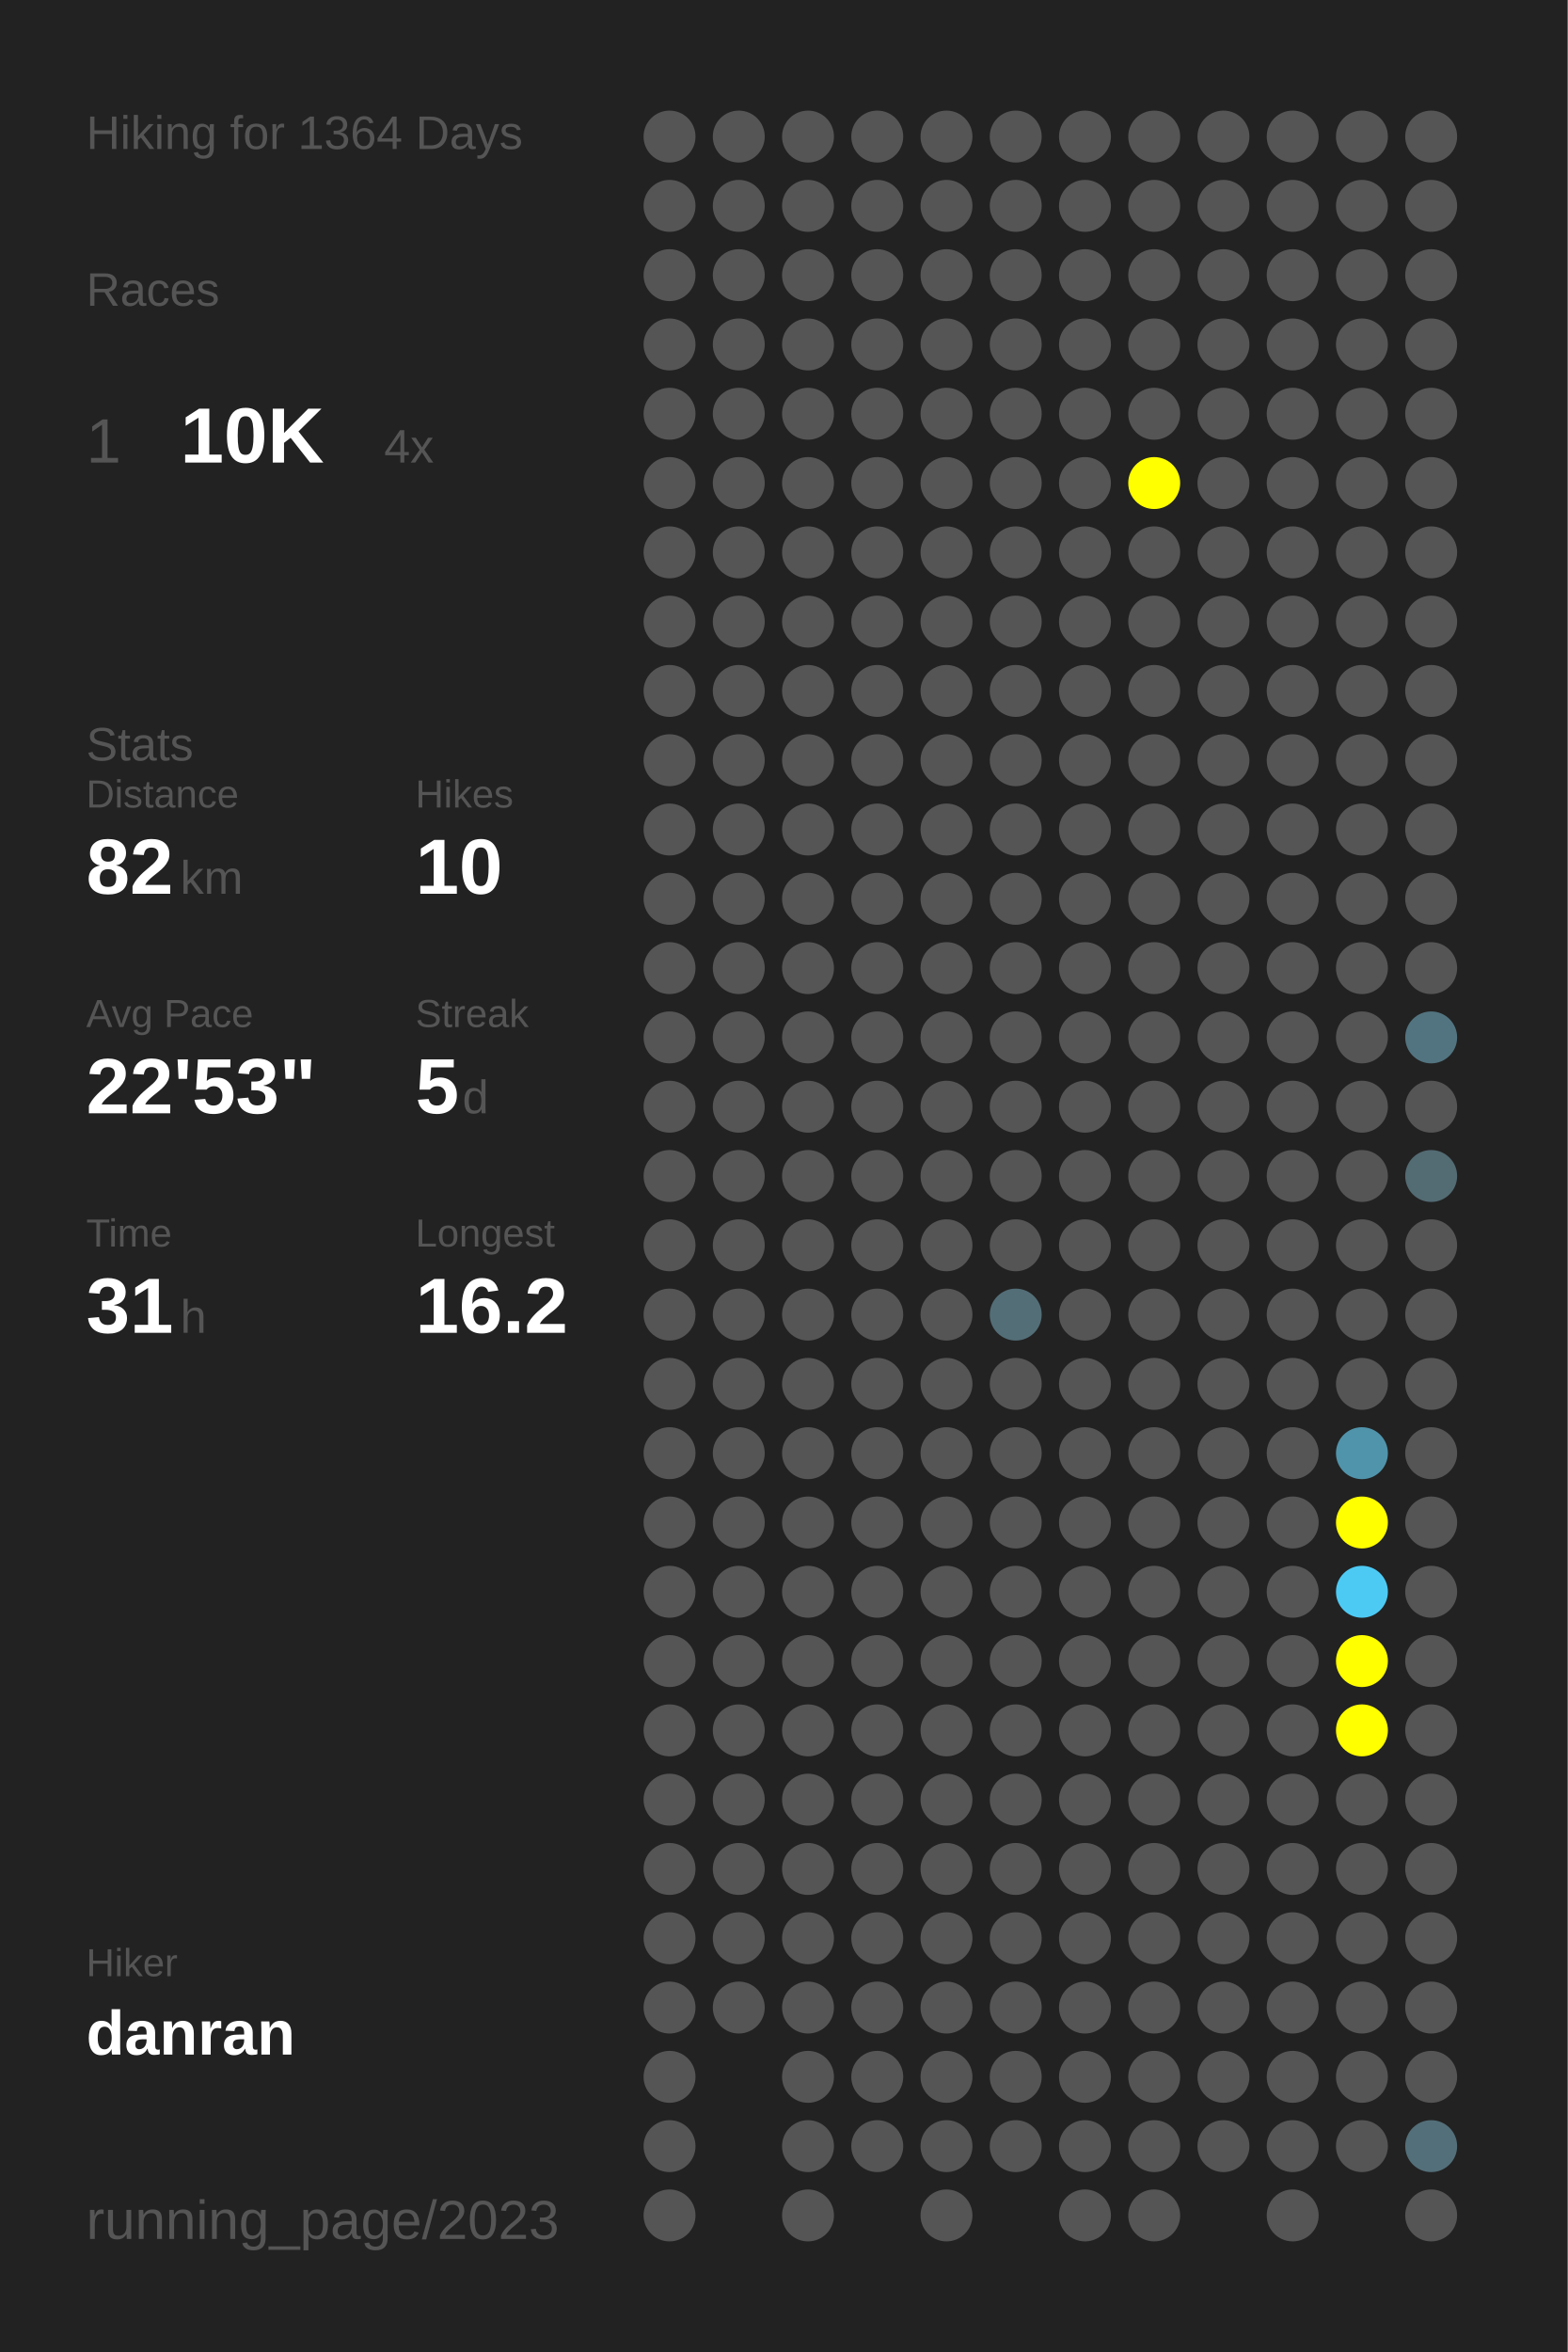
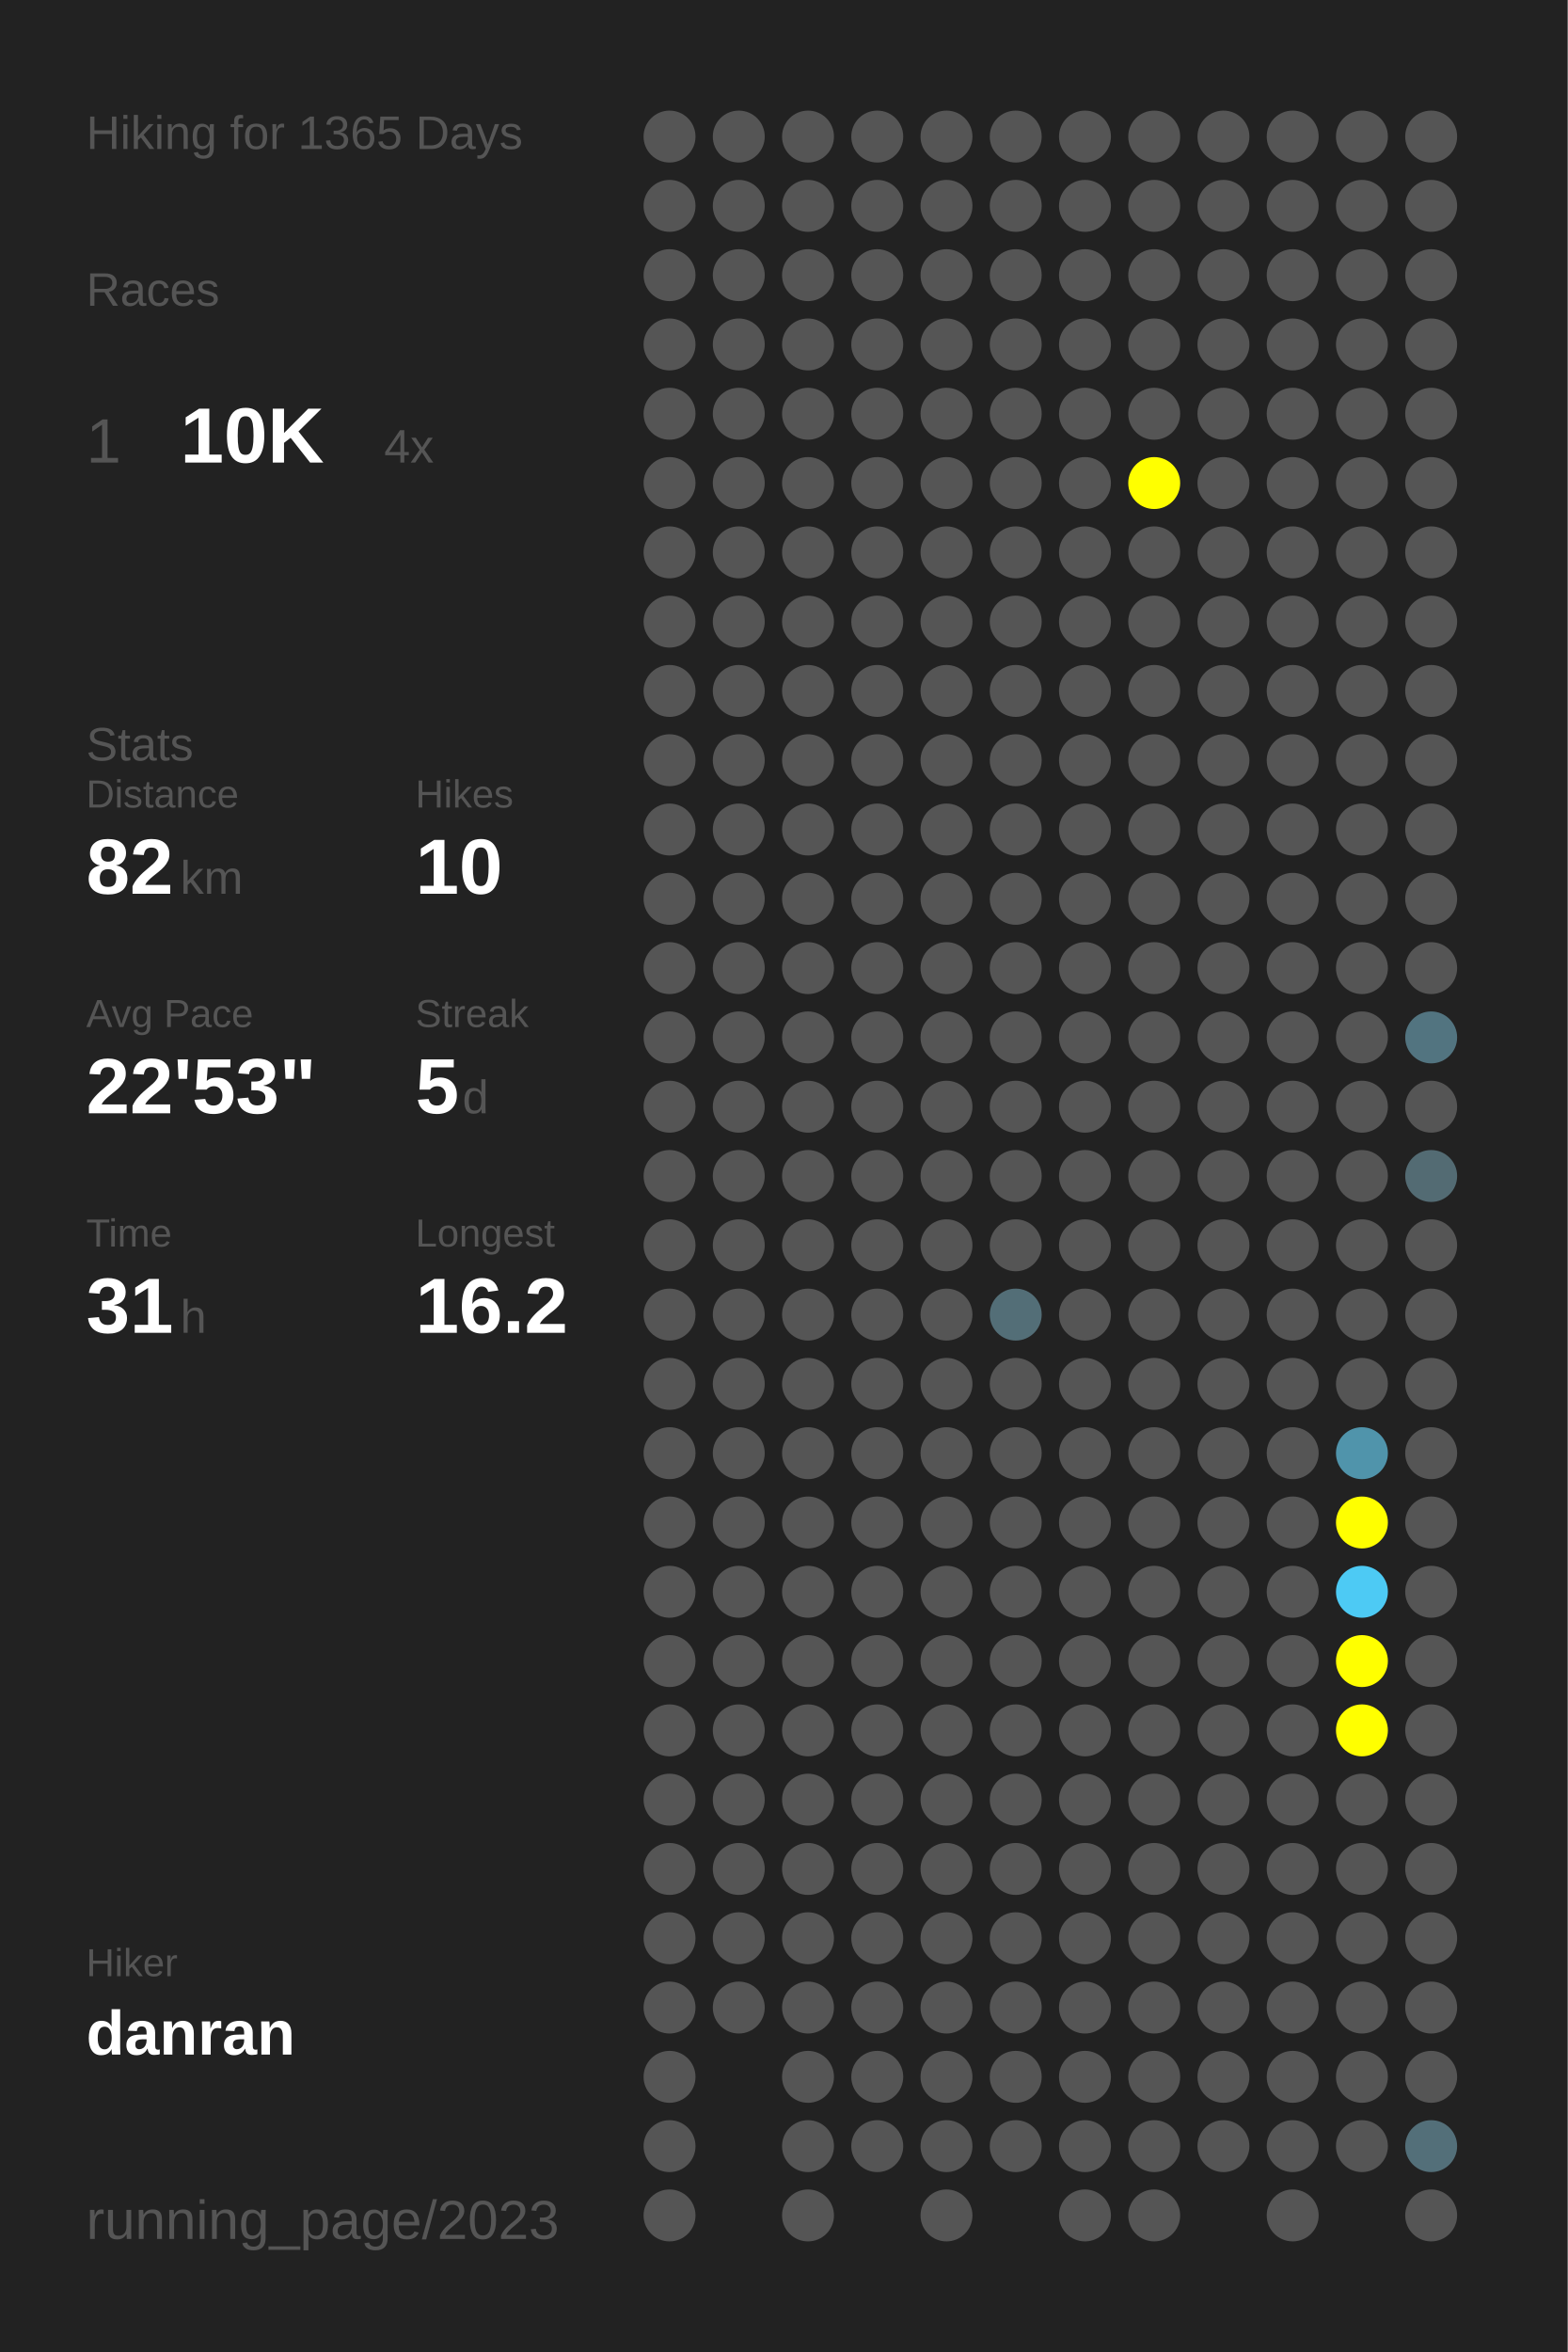
<svg xmlns="http://www.w3.org/2000/svg" baseProfile="full" height="300mm" version="1.1" viewBox="0,0,200,300" width="200mm">
  <defs />
  <rect fill="#222222" height="300" width="200" x="0" y="0" />
-   <text fill="#555555" style="font-size:6px; font-family:Arial;" x="11" y="19">Hiking for 1364 Days</text>
+   <text fill="#555555" style="font-size:6px; font-family:Arial;" x="11" y="19">Hiking for 1365 Days</text>
  <text fill="#555555" style="font-size:6px; font-family:Arial;" x="11" y="39">Races</text>
  <text fill="#555555" style="font-size:8px; font-family:Arial;" x="11" y="59">1</text>
  <text fill="#FFFFFF" style="font-size:10px; font-family:Arial; font-weight:bold;" x="23" y="59">10K</text>
  <text fill="#555555" style="font-size:6px; font-family:Arial;" x="49" y="59">4x</text>
  <text fill="#555555" style="font-size:6px; font-family:Arial;" x="11" y="97">Stats</text>
  <text fill="#555555" style="font-size:5px; font-family:Arial;" x="11" y="103">Distance</text>
  <text fill="#FFFFFF" style="font-size:10px; font-family:Arial; font-weight:bold;" x="11" y="114">82</text>
  <text fill="#555555" style="font-size:6px; font-family:Arial;" x="23" y="114">km</text>
  <text fill="#555555" style="font-size:5px; font-family:Arial;" x="53" y="103">Hikes</text>
  <text fill="#FFFFFF" style="font-size:10px; font-family:Arial; font-weight:bold;" x="53" y="114">10</text>
  <text fill="#555555" style="font-size:5px; font-family:Arial;" x="11" y="131">Avg Pace</text>
  <text fill="#FFFFFF" style="font-size:10px; font-family:Arial; font-weight:bold;" x="11" y="142">22'53"</text>
  <text fill="#555555" style="font-size:5px; font-family:Arial;" x="53" y="131">Streak</text>
  <text fill="#FFFFFF" style="font-size:10px; font-family:Arial; font-weight:bold;" x="53" y="142">5</text>
  <text fill="#555555" style="font-size:6px; font-family:Arial;" x="59" y="142">d</text>
  <text fill="#555555" style="font-size:5px; font-family:Arial;" x="11" y="159">Time</text>
  <text fill="#FFFFFF" style="font-size:10px; font-family:Arial; font-weight:bold;" x="11" y="170">31</text>
  <text fill="#555555" style="font-size:6px; font-family:Arial;" x="23" y="170">h</text>
  <text fill="#555555" style="font-size:5px; font-family:Arial;" x="53" y="159">Longest</text>
  <text fill="#FFFFFF" style="font-size:10px; font-family:Arial; font-weight:bold;" x="53" y="170">16.2</text>
  <text fill="#555555" style="font-size:5px; font-family:Arial;" x="11" y="252.065">Hiker</text>
  <text fill="#FFFFFF" style="font-size:8px; font-family:Arial; font-weight:bold;" x="11" y="262.065">danran</text>
  <text fill="#555555" style="font-size:7px; font-family:Arial;" x="11" y="285.581">running_page/2023</text>
  <circle cx="85.417" cy="17.419" fill="#555555" r="3.312" />
  <circle cx="85.417" cy="26.258" fill="#555555" r="3.312" />
  <circle cx="85.417" cy="35.097" fill="#555555" r="3.312" />
  <circle cx="85.417" cy="43.935" fill="#555555" r="3.312" />
  <circle cx="85.417" cy="52.774" fill="#555555" r="3.312" />
  <circle cx="85.417" cy="61.613" fill="#555555" r="3.312" />
  <circle cx="85.417" cy="70.452" fill="#555555" r="3.312" />
  <circle cx="85.417" cy="79.29" fill="#555555" r="3.312" />
  <circle cx="85.417" cy="88.129" fill="#555555" r="3.312" />
  <circle cx="85.417" cy="96.968" fill="#555555" r="3.312" />
  <circle cx="85.417" cy="105.806" fill="#555555" r="3.312" />
  <circle cx="85.417" cy="114.645" fill="#555555" r="3.312" />
  <circle cx="85.417" cy="123.484" fill="#555555" r="3.312" />
  <circle cx="85.417" cy="132.323" fill="#555555" r="3.312" />
  <circle cx="85.417" cy="141.161" fill="#555555" r="3.312" />
  <circle cx="85.417" cy="150" fill="#555555" r="3.312" />
  <circle cx="85.417" cy="158.839" fill="#555555" r="3.312" />
  <circle cx="85.417" cy="167.677" fill="#555555" r="3.312" />
  <circle cx="85.417" cy="176.516" fill="#555555" r="3.312" />
  <circle cx="85.417" cy="185.355" fill="#555555" r="3.312" />
  <circle cx="85.417" cy="194.194" fill="#555555" r="3.312" />
  <circle cx="85.417" cy="203.032" fill="#555555" r="3.312" />
  <circle cx="85.417" cy="211.871" fill="#555555" r="3.312" />
  <circle cx="85.417" cy="220.71" fill="#555555" r="3.312" />
  <circle cx="85.417" cy="229.548" fill="#555555" r="3.312" />
  <circle cx="85.417" cy="238.387" fill="#555555" r="3.312" />
  <circle cx="85.417" cy="247.226" fill="#555555" r="3.312" />
  <circle cx="85.417" cy="256.065" fill="#555555" r="3.312" />
  <circle cx="85.417" cy="264.903" fill="#555555" r="3.312" />
  <circle cx="85.417" cy="273.742" fill="#555555" r="3.312" />
  <circle cx="85.417" cy="282.581" fill="#555555" r="3.312" />
  <circle cx="94.25" cy="17.419" fill="#555555" r="3.312" />
  <circle cx="94.25" cy="26.258" fill="#555555" r="3.312" />
  <circle cx="94.25" cy="35.097" fill="#555555" r="3.312" />
  <circle cx="94.25" cy="43.935" fill="#555555" r="3.312" />
  <circle cx="94.25" cy="52.774" fill="#555555" r="3.312" />
  <circle cx="94.25" cy="61.613" fill="#555555" r="3.312" />
  <circle cx="94.25" cy="70.452" fill="#555555" r="3.312" />
  <circle cx="94.25" cy="79.29" fill="#555555" r="3.312" />
  <circle cx="94.25" cy="88.129" fill="#555555" r="3.312" />
  <circle cx="94.25" cy="96.968" fill="#555555" r="3.312" />
  <circle cx="94.25" cy="105.806" fill="#555555" r="3.312" />
  <circle cx="94.25" cy="114.645" fill="#555555" r="3.312" />
  <circle cx="94.25" cy="123.484" fill="#555555" r="3.312" />
  <circle cx="94.25" cy="132.323" fill="#555555" r="3.312" />
  <circle cx="94.25" cy="141.161" fill="#555555" r="3.312" />
  <circle cx="94.25" cy="150" fill="#555555" r="3.312" />
  <circle cx="94.25" cy="158.839" fill="#555555" r="3.312" />
  <circle cx="94.25" cy="167.677" fill="#555555" r="3.312" />
  <circle cx="94.25" cy="176.516" fill="#555555" r="3.312" />
  <circle cx="94.25" cy="185.355" fill="#555555" r="3.312" />
  <circle cx="94.25" cy="194.194" fill="#555555" r="3.312" />
  <circle cx="94.25" cy="203.032" fill="#555555" r="3.312" />
  <circle cx="94.25" cy="211.871" fill="#555555" r="3.312" />
  <circle cx="94.25" cy="220.71" fill="#555555" r="3.312" />
  <circle cx="94.25" cy="229.548" fill="#555555" r="3.312" />
  <circle cx="94.25" cy="238.387" fill="#555555" r="3.312" />
  <circle cx="94.25" cy="247.226" fill="#555555" r="3.312" />
  <circle cx="94.25" cy="256.065" fill="#555555" r="3.312" />
  <circle cx="103.083" cy="17.419" fill="#555555" r="3.312" />
  <circle cx="103.083" cy="26.258" fill="#555555" r="3.312" />
  <circle cx="103.083" cy="35.097" fill="#555555" r="3.312" />
  <circle cx="103.083" cy="43.935" fill="#555555" r="3.312" />
  <circle cx="103.083" cy="52.774" fill="#555555" r="3.312" />
  <circle cx="103.083" cy="61.613" fill="#555555" r="3.312" />
  <circle cx="103.083" cy="70.452" fill="#555555" r="3.312" />
  <circle cx="103.083" cy="79.29" fill="#555555" r="3.312" />
  <circle cx="103.083" cy="88.129" fill="#555555" r="3.312" />
  <circle cx="103.083" cy="96.968" fill="#555555" r="3.312" />
  <circle cx="103.083" cy="105.806" fill="#555555" r="3.312" />
  <circle cx="103.083" cy="114.645" fill="#555555" r="3.312" />
  <circle cx="103.083" cy="123.484" fill="#555555" r="3.312" />
  <circle cx="103.083" cy="132.323" fill="#555555" r="3.312" />
  <circle cx="103.083" cy="141.161" fill="#555555" r="3.312" />
  <circle cx="103.083" cy="150" fill="#555555" r="3.312" />
  <circle cx="103.083" cy="158.839" fill="#555555" r="3.312" />
  <circle cx="103.083" cy="167.677" fill="#555555" r="3.312" />
  <circle cx="103.083" cy="176.516" fill="#555555" r="3.312" />
  <circle cx="103.083" cy="185.355" fill="#555555" r="3.312" />
  <circle cx="103.083" cy="194.194" fill="#555555" r="3.312" />
  <circle cx="103.083" cy="203.032" fill="#555555" r="3.312" />
  <circle cx="103.083" cy="211.871" fill="#555555" r="3.312" />
  <circle cx="103.083" cy="220.71" fill="#555555" r="3.312" />
  <circle cx="103.083" cy="229.548" fill="#555555" r="3.312" />
  <circle cx="103.083" cy="238.387" fill="#555555" r="3.312" />
  <circle cx="103.083" cy="247.226" fill="#555555" r="3.312" />
  <circle cx="103.083" cy="256.065" fill="#555555" r="3.312" />
  <circle cx="103.083" cy="264.903" fill="#555555" r="3.312" />
  <circle cx="103.083" cy="273.742" fill="#555555" r="3.312" />
  <circle cx="103.083" cy="282.581" fill="#555555" r="3.312" />
  <circle cx="111.917" cy="17.419" fill="#555555" r="3.312" />
  <circle cx="111.917" cy="26.258" fill="#555555" r="3.312" />
  <circle cx="111.917" cy="35.097" fill="#555555" r="3.312" />
  <circle cx="111.917" cy="43.935" fill="#555555" r="3.312" />
  <circle cx="111.917" cy="52.774" fill="#555555" r="3.312" />
  <circle cx="111.917" cy="61.613" fill="#555555" r="3.312" />
  <circle cx="111.917" cy="70.452" fill="#555555" r="3.312" />
  <circle cx="111.917" cy="79.29" fill="#555555" r="3.312" />
  <circle cx="111.917" cy="88.129" fill="#555555" r="3.312" />
  <circle cx="111.917" cy="96.968" fill="#555555" r="3.312" />
  <circle cx="111.917" cy="105.806" fill="#555555" r="3.312" />
  <circle cx="111.917" cy="114.645" fill="#555555" r="3.312" />
  <circle cx="111.917" cy="123.484" fill="#555555" r="3.312" />
  <circle cx="111.917" cy="132.323" fill="#555555" r="3.312" />
  <circle cx="111.917" cy="141.161" fill="#555555" r="3.312" />
  <circle cx="111.917" cy="150" fill="#555555" r="3.312" />
  <circle cx="111.917" cy="158.839" fill="#555555" r="3.312" />
  <circle cx="111.917" cy="167.677" fill="#555555" r="3.312" />
  <circle cx="111.917" cy="176.516" fill="#555555" r="3.312" />
  <circle cx="111.917" cy="185.355" fill="#555555" r="3.312" />
  <circle cx="111.917" cy="194.194" fill="#555555" r="3.312" />
  <circle cx="111.917" cy="203.032" fill="#555555" r="3.312" />
  <circle cx="111.917" cy="211.871" fill="#555555" r="3.312" />
  <circle cx="111.917" cy="220.71" fill="#555555" r="3.312" />
  <circle cx="111.917" cy="229.548" fill="#555555" r="3.312" />
  <circle cx="111.917" cy="238.387" fill="#555555" r="3.312" />
  <circle cx="111.917" cy="247.226" fill="#555555" r="3.312" />
  <circle cx="111.917" cy="256.065" fill="#555555" r="3.312" />
  <circle cx="111.917" cy="264.903" fill="#555555" r="3.312" />
  <circle cx="111.917" cy="273.742" fill="#555555" r="3.312" />
  <circle cx="120.75" cy="17.419" fill="#555555" r="3.312" />
  <circle cx="120.75" cy="26.258" fill="#555555" r="3.312" />
  <circle cx="120.75" cy="35.097" fill="#555555" r="3.312" />
  <circle cx="120.75" cy="43.935" fill="#555555" r="3.312" />
  <circle cx="120.75" cy="52.774" fill="#555555" r="3.312" />
  <circle cx="120.75" cy="61.613" fill="#555555" r="3.312" />
  <circle cx="120.75" cy="70.452" fill="#555555" r="3.312" />
  <circle cx="120.75" cy="79.29" fill="#555555" r="3.312" />
  <circle cx="120.75" cy="88.129" fill="#555555" r="3.312" />
  <circle cx="120.75" cy="96.968" fill="#555555" r="3.312" />
  <circle cx="120.75" cy="105.806" fill="#555555" r="3.312" />
  <circle cx="120.75" cy="114.645" fill="#555555" r="3.312" />
  <circle cx="120.75" cy="123.484" fill="#555555" r="3.312" />
  <circle cx="120.75" cy="132.323" fill="#555555" r="3.312" />
  <circle cx="120.75" cy="141.161" fill="#555555" r="3.312" />
  <circle cx="120.75" cy="150" fill="#555555" r="3.312" />
  <circle cx="120.75" cy="158.839" fill="#555555" r="3.312" />
  <circle cx="120.75" cy="167.677" fill="#555555" r="3.312" />
  <circle cx="120.75" cy="176.516" fill="#555555" r="3.312" />
  <circle cx="120.75" cy="185.355" fill="#555555" r="3.312" />
  <circle cx="120.75" cy="194.194" fill="#555555" r="3.312" />
  <circle cx="120.75" cy="203.032" fill="#555555" r="3.312" />
  <circle cx="120.75" cy="211.871" fill="#555555" r="3.312" />
  <circle cx="120.75" cy="220.71" fill="#555555" r="3.312" />
  <circle cx="120.75" cy="229.548" fill="#555555" r="3.312" />
  <circle cx="120.75" cy="238.387" fill="#555555" r="3.312" />
  <circle cx="120.75" cy="247.226" fill="#555555" r="3.312" />
  <circle cx="120.75" cy="256.065" fill="#555555" r="3.312" />
  <circle cx="120.75" cy="264.903" fill="#555555" r="3.312" />
  <circle cx="120.75" cy="273.742" fill="#555555" r="3.312" />
  <circle cx="120.75" cy="282.581" fill="#555555" r="3.312" />
  <circle cx="129.583" cy="17.419" fill="#555555" r="3.312" />
  <circle cx="129.583" cy="26.258" fill="#555555" r="3.312" />
  <circle cx="129.583" cy="35.097" fill="#555555" r="3.312" />
  <circle cx="129.583" cy="43.935" fill="#555555" r="3.312" />
  <circle cx="129.583" cy="52.774" fill="#555555" r="3.312" />
  <circle cx="129.583" cy="61.613" fill="#555555" r="3.312" />
  <circle cx="129.583" cy="70.452" fill="#555555" r="3.312" />
  <circle cx="129.583" cy="79.29" fill="#555555" r="3.312" />
  <circle cx="129.583" cy="88.129" fill="#555555" r="3.312" />
  <circle cx="129.583" cy="96.968" fill="#555555" r="3.312" />
  <circle cx="129.583" cy="105.806" fill="#555555" r="3.312" />
  <circle cx="129.583" cy="114.645" fill="#555555" r="3.312" />
  <circle cx="129.583" cy="123.484" fill="#555555" r="3.312" />
  <circle cx="129.583" cy="132.323" fill="#555555" r="3.312" />
  <circle cx="129.583" cy="141.161" fill="#555555" r="3.312" />
  <circle cx="129.583" cy="150" fill="#555555" r="3.312" />
  <circle cx="129.583" cy="158.839" fill="#555555" r="3.312" />
  <circle cx="129.583" cy="167.677" fill="#536e77" r="3.312" />
  <circle cx="129.583" cy="176.516" fill="#555555" r="3.312" />
  <circle cx="129.583" cy="185.355" fill="#555555" r="3.312" />
  <circle cx="129.583" cy="194.194" fill="#555555" r="3.312" />
  <circle cx="129.583" cy="203.032" fill="#555555" r="3.312" />
  <circle cx="129.583" cy="211.871" fill="#555555" r="3.312" />
  <circle cx="129.583" cy="220.71" fill="#555555" r="3.312" />
  <circle cx="129.583" cy="229.548" fill="#555555" r="3.312" />
  <circle cx="129.583" cy="238.387" fill="#555555" r="3.312" />
  <circle cx="129.583" cy="247.226" fill="#555555" r="3.312" />
  <circle cx="129.583" cy="256.065" fill="#555555" r="3.312" />
  <circle cx="129.583" cy="264.903" fill="#555555" r="3.312" />
  <circle cx="129.583" cy="273.742" fill="#555555" r="3.312" />
  <circle cx="138.417" cy="17.419" fill="#555555" r="3.312" />
  <circle cx="138.417" cy="26.258" fill="#555555" r="3.312" />
  <circle cx="138.417" cy="35.097" fill="#555555" r="3.312" />
  <circle cx="138.417" cy="43.935" fill="#555555" r="3.312" />
  <circle cx="138.417" cy="52.774" fill="#555555" r="3.312" />
  <circle cx="138.417" cy="61.613" fill="#555555" r="3.312" />
  <circle cx="138.417" cy="70.452" fill="#555555" r="3.312" />
  <circle cx="138.417" cy="79.29" fill="#555555" r="3.312" />
  <circle cx="138.417" cy="88.129" fill="#555555" r="3.312" />
  <circle cx="138.417" cy="96.968" fill="#555555" r="3.312" />
  <circle cx="138.417" cy="105.806" fill="#555555" r="3.312" />
  <circle cx="138.417" cy="114.645" fill="#555555" r="3.312" />
  <circle cx="138.417" cy="123.484" fill="#555555" r="3.312" />
  <circle cx="138.417" cy="132.323" fill="#555555" r="3.312" />
  <circle cx="138.417" cy="141.161" fill="#555555" r="3.312" />
  <circle cx="138.417" cy="150" fill="#555555" r="3.312" />
  <circle cx="138.417" cy="158.839" fill="#555555" r="3.312" />
  <circle cx="138.417" cy="167.677" fill="#555555" r="3.312" />
  <circle cx="138.417" cy="176.516" fill="#555555" r="3.312" />
  <circle cx="138.417" cy="185.355" fill="#555555" r="3.312" />
  <circle cx="138.417" cy="194.194" fill="#555555" r="3.312" />
  <circle cx="138.417" cy="203.032" fill="#555555" r="3.312" />
  <circle cx="138.417" cy="211.871" fill="#555555" r="3.312" />
  <circle cx="138.417" cy="220.71" fill="#555555" r="3.312" />
  <circle cx="138.417" cy="229.548" fill="#555555" r="3.312" />
  <circle cx="138.417" cy="238.387" fill="#555555" r="3.312" />
  <circle cx="138.417" cy="247.226" fill="#555555" r="3.312" />
  <circle cx="138.417" cy="256.065" fill="#555555" r="3.312" />
  <circle cx="138.417" cy="264.903" fill="#555555" r="3.312" />
  <circle cx="138.417" cy="273.742" fill="#555555" r="3.312" />
  <circle cx="138.417" cy="282.581" fill="#555555" r="3.312" />
  <circle cx="147.25" cy="17.419" fill="#555555" r="3.312" />
  <circle cx="147.25" cy="26.258" fill="#555555" r="3.312" />
  <circle cx="147.25" cy="35.097" fill="#555555" r="3.312" />
  <circle cx="147.25" cy="43.935" fill="#555555" r="3.312" />
  <circle cx="147.25" cy="52.774" fill="#555555" r="3.312" />
  <circle cx="147.25" cy="61.613" fill="#FFFF00" r="3.312" />
  <circle cx="147.25" cy="70.452" fill="#555555" r="3.312" />
  <circle cx="147.25" cy="79.29" fill="#555555" r="3.312" />
  <circle cx="147.25" cy="88.129" fill="#555555" r="3.312" />
  <circle cx="147.25" cy="96.968" fill="#555555" r="3.312" />
  <circle cx="147.25" cy="105.806" fill="#555555" r="3.312" />
  <circle cx="147.25" cy="114.645" fill="#555555" r="3.312" />
  <circle cx="147.25" cy="123.484" fill="#555555" r="3.312" />
  <circle cx="147.25" cy="132.323" fill="#555555" r="3.312" />
  <circle cx="147.25" cy="141.161" fill="#555555" r="3.312" />
  <circle cx="147.25" cy="150" fill="#555555" r="3.312" />
  <circle cx="147.25" cy="158.839" fill="#555555" r="3.312" />
  <circle cx="147.25" cy="167.677" fill="#555555" r="3.312" />
  <circle cx="147.25" cy="176.516" fill="#555555" r="3.312" />
  <circle cx="147.25" cy="185.355" fill="#555555" r="3.312" />
  <circle cx="147.25" cy="194.194" fill="#555555" r="3.312" />
  <circle cx="147.25" cy="203.032" fill="#555555" r="3.312" />
  <circle cx="147.25" cy="211.871" fill="#555555" r="3.312" />
  <circle cx="147.25" cy="220.71" fill="#555555" r="3.312" />
  <circle cx="147.25" cy="229.548" fill="#555555" r="3.312" />
  <circle cx="147.25" cy="238.387" fill="#555555" r="3.312" />
  <circle cx="147.25" cy="247.226" fill="#555555" r="3.312" />
  <circle cx="147.25" cy="256.065" fill="#555555" r="3.312" />
  <circle cx="147.25" cy="264.903" fill="#555555" r="3.312" />
  <circle cx="147.25" cy="273.742" fill="#555555" r="3.312" />
  <circle cx="147.25" cy="282.581" fill="#555555" r="3.312" />
  <circle cx="156.083" cy="17.419" fill="#555555" r="3.312" />
  <circle cx="156.083" cy="26.258" fill="#555555" r="3.312" />
  <circle cx="156.083" cy="35.097" fill="#555555" r="3.312" />
  <circle cx="156.083" cy="43.935" fill="#555555" r="3.312" />
  <circle cx="156.083" cy="52.774" fill="#555555" r="3.312" />
  <circle cx="156.083" cy="61.613" fill="#555555" r="3.312" />
  <circle cx="156.083" cy="70.452" fill="#555555" r="3.312" />
  <circle cx="156.083" cy="79.29" fill="#555555" r="3.312" />
  <circle cx="156.083" cy="88.129" fill="#555555" r="3.312" />
  <circle cx="156.083" cy="96.968" fill="#555555" r="3.312" />
  <circle cx="156.083" cy="105.806" fill="#555555" r="3.312" />
  <circle cx="156.083" cy="114.645" fill="#555555" r="3.312" />
  <circle cx="156.083" cy="123.484" fill="#555555" r="3.312" />
  <circle cx="156.083" cy="132.323" fill="#555555" r="3.312" />
  <circle cx="156.083" cy="141.161" fill="#555555" r="3.312" />
  <circle cx="156.083" cy="150" fill="#555555" r="3.312" />
  <circle cx="156.083" cy="158.839" fill="#555555" r="3.312" />
  <circle cx="156.083" cy="167.677" fill="#555555" r="3.312" />
  <circle cx="156.083" cy="176.516" fill="#555555" r="3.312" />
  <circle cx="156.083" cy="185.355" fill="#555555" r="3.312" />
  <circle cx="156.083" cy="194.194" fill="#555555" r="3.312" />
  <circle cx="156.083" cy="203.032" fill="#555555" r="3.312" />
  <circle cx="156.083" cy="211.871" fill="#555555" r="3.312" />
  <circle cx="156.083" cy="220.71" fill="#555555" r="3.312" />
  <circle cx="156.083" cy="229.548" fill="#555555" r="3.312" />
  <circle cx="156.083" cy="238.387" fill="#555555" r="3.312" />
  <circle cx="156.083" cy="247.226" fill="#555555" r="3.312" />
  <circle cx="156.083" cy="256.065" fill="#555555" r="3.312" />
  <circle cx="156.083" cy="264.903" fill="#555555" r="3.312" />
  <circle cx="156.083" cy="273.742" fill="#555555" r="3.312" />
  <circle cx="164.917" cy="17.419" fill="#555555" r="3.312" />
  <circle cx="164.917" cy="26.258" fill="#555555" r="3.312" />
  <circle cx="164.917" cy="35.097" fill="#555555" r="3.312" />
  <circle cx="164.917" cy="43.935" fill="#555555" r="3.312" />
  <circle cx="164.917" cy="52.774" fill="#555555" r="3.312" />
  <circle cx="164.917" cy="61.613" fill="#555555" r="3.312" />
  <circle cx="164.917" cy="70.452" fill="#555555" r="3.312" />
  <circle cx="164.917" cy="79.29" fill="#555555" r="3.312" />
  <circle cx="164.917" cy="88.129" fill="#555555" r="3.312" />
  <circle cx="164.917" cy="96.968" fill="#555555" r="3.312" />
  <circle cx="164.917" cy="105.806" fill="#555555" r="3.312" />
  <circle cx="164.917" cy="114.645" fill="#555555" r="3.312" />
  <circle cx="164.917" cy="123.484" fill="#555555" r="3.312" />
  <circle cx="164.917" cy="132.323" fill="#555555" r="3.312" />
  <circle cx="164.917" cy="141.161" fill="#555555" r="3.312" />
  <circle cx="164.917" cy="150" fill="#555555" r="3.312" />
  <circle cx="164.917" cy="158.839" fill="#555555" r="3.312" />
  <circle cx="164.917" cy="167.677" fill="#555555" r="3.312" />
  <circle cx="164.917" cy="176.516" fill="#555555" r="3.312" />
  <circle cx="164.917" cy="185.355" fill="#555555" r="3.312" />
  <circle cx="164.917" cy="194.194" fill="#555555" r="3.312" />
  <circle cx="164.917" cy="203.032" fill="#555555" r="3.312" />
  <circle cx="164.917" cy="211.871" fill="#555555" r="3.312" />
  <circle cx="164.917" cy="220.71" fill="#555555" r="3.312" />
  <circle cx="164.917" cy="229.548" fill="#555555" r="3.312" />
  <circle cx="164.917" cy="238.387" fill="#555555" r="3.312" />
  <circle cx="164.917" cy="247.226" fill="#555555" r="3.312" />
  <circle cx="164.917" cy="256.065" fill="#555555" r="3.312" />
  <circle cx="164.917" cy="264.903" fill="#555555" r="3.312" />
  <circle cx="164.917" cy="273.742" fill="#555555" r="3.312" />
  <circle cx="164.917" cy="282.581" fill="#555555" r="3.312" />
  <circle cx="173.75" cy="17.419" fill="#555555" r="3.312" />
  <circle cx="173.75" cy="26.258" fill="#555555" r="3.312" />
  <circle cx="173.75" cy="35.097" fill="#555555" r="3.312" />
  <circle cx="173.75" cy="43.935" fill="#555555" r="3.312" />
  <circle cx="173.75" cy="52.774" fill="#555555" r="3.312" />
  <circle cx="173.75" cy="61.613" fill="#555555" r="3.312" />
  <circle cx="173.75" cy="70.452" fill="#555555" r="3.312" />
  <circle cx="173.75" cy="79.29" fill="#555555" r="3.312" />
  <circle cx="173.75" cy="88.129" fill="#555555" r="3.312" />
  <circle cx="173.75" cy="96.968" fill="#555555" r="3.312" />
  <circle cx="173.75" cy="105.806" fill="#555555" r="3.312" />
  <circle cx="173.75" cy="114.645" fill="#555555" r="3.312" />
  <circle cx="173.75" cy="123.484" fill="#555555" r="3.312" />
  <circle cx="173.75" cy="132.323" fill="#555555" r="3.312" />
  <circle cx="173.75" cy="141.161" fill="#555555" r="3.312" />
  <circle cx="173.75" cy="150" fill="#555555" r="3.312" />
  <circle cx="173.75" cy="158.839" fill="#555555" r="3.312" />
  <circle cx="173.75" cy="167.677" fill="#555555" r="3.312" />
  <circle cx="173.75" cy="176.516" fill="#555555" r="3.312" />
  <circle cx="173.75" cy="185.355" fill="#5094ab" r="3.312" />
  <circle cx="173.75" cy="194.194" fill="#FFFF00" r="3.312" />
  <circle cx="173.75" cy="203.032" fill="#4dcaf4" r="3.312" />
  <circle cx="173.75" cy="211.871" fill="#FFFF00" r="3.312" />
  <circle cx="173.75" cy="220.71" fill="#FFFF00" r="3.312" />
  <circle cx="173.75" cy="229.548" fill="#555555" r="3.312" />
  <circle cx="173.75" cy="238.387" fill="#555555" r="3.312" />
  <circle cx="173.75" cy="247.226" fill="#555555" r="3.312" />
  <circle cx="173.75" cy="256.065" fill="#555555" r="3.312" />
  <circle cx="173.75" cy="264.903" fill="#555555" r="3.312" />
  <circle cx="173.75" cy="273.742" fill="#555555" r="3.312" />
  <circle cx="182.583" cy="17.419" fill="#555555" r="3.312" />
  <circle cx="182.583" cy="26.258" fill="#555555" r="3.312" />
  <circle cx="182.583" cy="35.097" fill="#555555" r="3.312" />
  <circle cx="182.583" cy="43.935" fill="#555555" r="3.312" />
  <circle cx="182.583" cy="52.774" fill="#555555" r="3.312" />
  <circle cx="182.583" cy="61.613" fill="#555555" r="3.312" />
  <circle cx="182.583" cy="70.452" fill="#555555" r="3.312" />
  <circle cx="182.583" cy="79.29" fill="#555555" r="3.312" />
  <circle cx="182.583" cy="88.129" fill="#555555" r="3.312" />
  <circle cx="182.583" cy="96.968" fill="#555555" r="3.312" />
  <circle cx="182.583" cy="105.806" fill="#555555" r="3.312" />
  <circle cx="182.583" cy="114.645" fill="#555555" r="3.312" />
  <circle cx="182.583" cy="123.484" fill="#555555" r="3.312" />
  <circle cx="182.583" cy="132.323" fill="#527480" r="3.312" />
  <circle cx="182.583" cy="141.161" fill="#555555" r="3.312" />
  <circle cx="182.583" cy="150" fill="#536b73" r="3.312" />
  <circle cx="182.583" cy="158.839" fill="#555555" r="3.312" />
  <circle cx="182.583" cy="167.677" fill="#555555" r="3.312" />
  <circle cx="182.583" cy="176.516" fill="#555555" r="3.312" />
  <circle cx="182.583" cy="185.355" fill="#555555" r="3.312" />
  <circle cx="182.583" cy="194.194" fill="#555555" r="3.312" />
  <circle cx="182.583" cy="203.032" fill="#555555" r="3.312" />
  <circle cx="182.583" cy="211.871" fill="#555555" r="3.312" />
  <circle cx="182.583" cy="220.71" fill="#555555" r="3.312" />
  <circle cx="182.583" cy="229.548" fill="#555555" r="3.312" />
  <circle cx="182.583" cy="238.387" fill="#555555" r="3.312" />
  <circle cx="182.583" cy="247.226" fill="#555555" r="3.312" />
  <circle cx="182.583" cy="256.065" fill="#555555" r="3.312" />
  <circle cx="182.583" cy="264.903" fill="#555555" r="3.312" />
  <circle cx="182.583" cy="273.742" fill="#536f79" r="3.312" />
  <circle cx="182.583" cy="282.581" fill="#555555" r="3.312" />
</svg>
